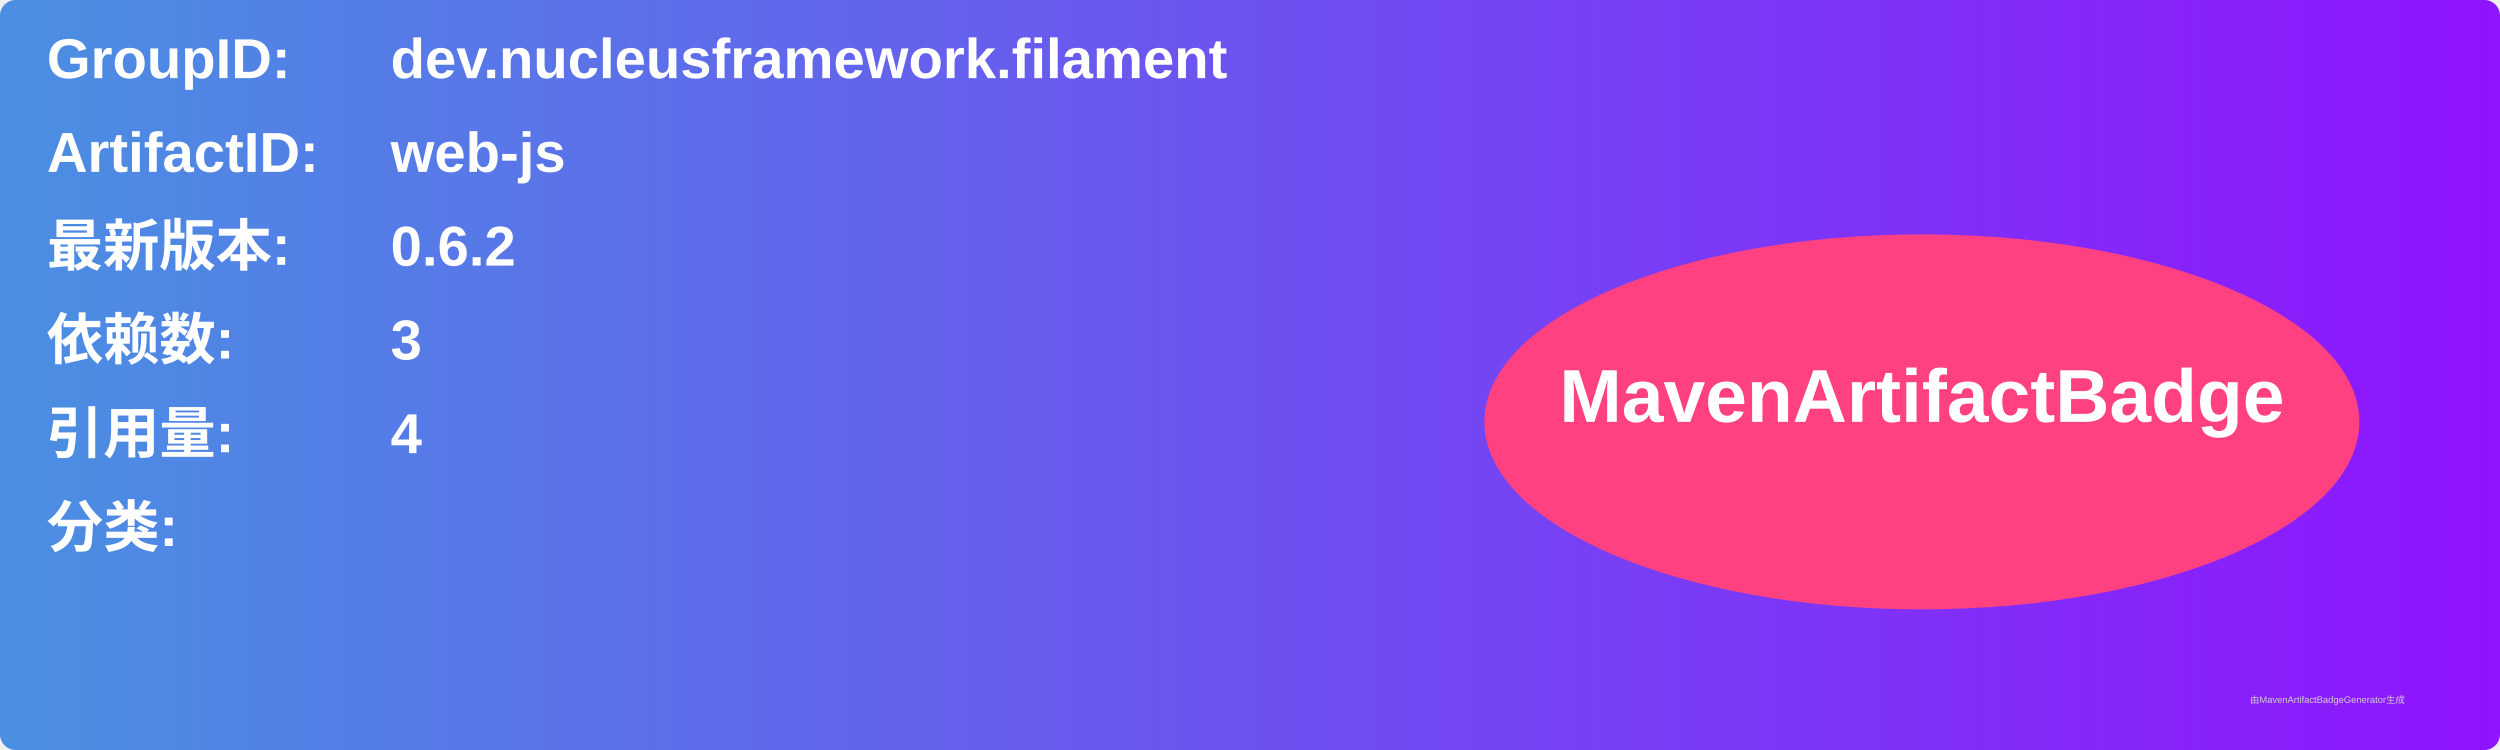
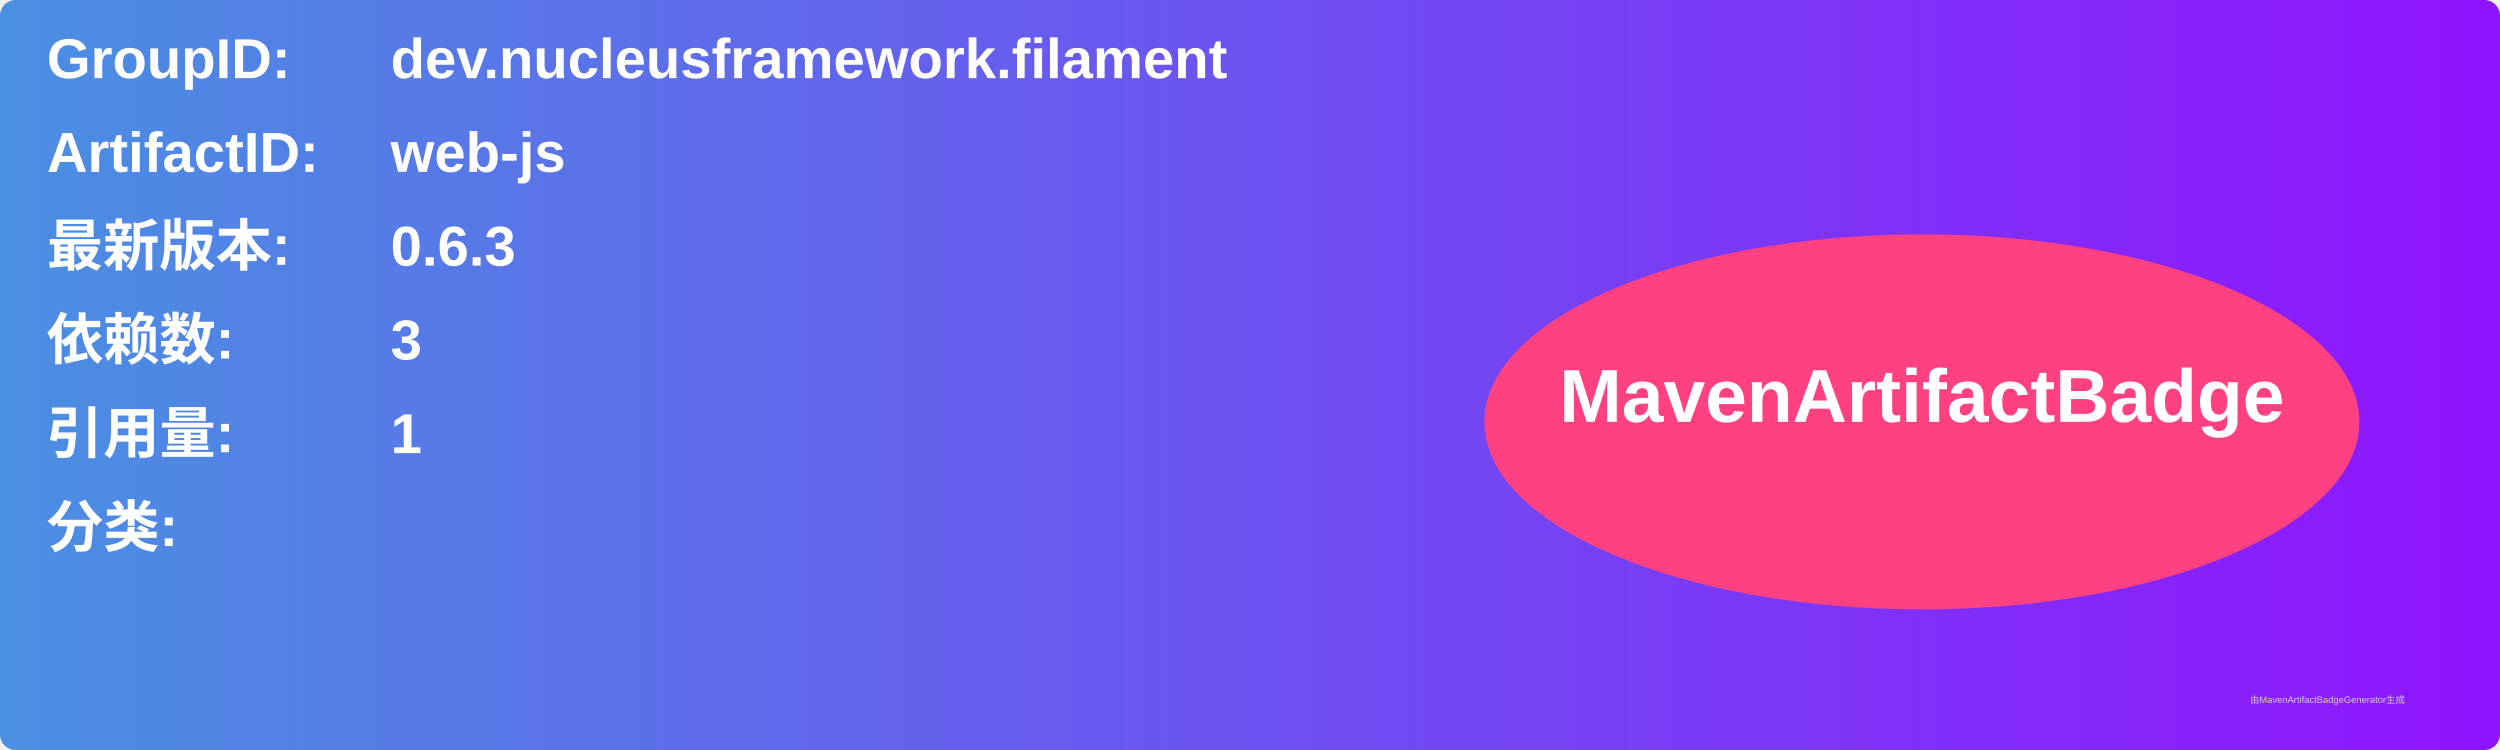
<svg xmlns="http://www.w3.org/2000/svg" width="800" height="240" viewBox="0 0 800 240">
  <linearGradient id="grad" x1="0%" y1="0%" x2="100%" y2="0%">
    <stop offset="0%" stop-color="#4a90e2" />
    <stop offset="100%" stop-color="#9013fe" />
  </linearGradient>
  <rect width="100%" height="100%" rx="5" ry="5" fill="url(#grad)" />
  <g transform="translate(15, 15)">
    <text x="0" y="10" font-family="Arial" font-size="18" fill="white" font-weight="bold" width="260">GroupID:</text>
    <text x="110" y="10" font-family="Arial" font-size="18" fill="white" font-weight="bold" width="460">dev.nucleusframework.filament</text>
    <text x="0" y="40" font-family="Arial" font-size="18" fill="white" font-weight="bold" width="260">ArtifactID:</text>
    <text x="110" y="40" font-family="Arial" font-size="18" fill="white" font-weight="bold" width="460">web-js</text>
    <text x="0" y="70" font-family="Arial" font-size="18" fill="white" font-weight="bold">最新版本:</text>
    <text x="110" y="70" font-family="Arial" font-size="18" fill="white" font-weight="bold">
-       <tspan font-weight="bold">0.6.2</tspan>
+       <tspan font-weight="bold">0.6.3</tspan>
    </text>
    <text x="0" y="100" font-family="Arial" font-size="18" fill="white" font-weight="bold">依赖数: </text>
    <text x="110" y="100" font-family="Arial" font-size="18" fill="white">
      <tspan font-weight="bold">3</tspan>
    </text>
    <text x="0" y="130" font-family="Arial" font-size="18" fill="white" font-weight="bold">引用量: </text>
    <text x="110" y="130" font-family="Arial" font-size="18" fill="white">
-       <tspan font-weight="bold">4</tspan>
+       <tspan font-weight="bold">1</tspan>
    </text>
    <text x="0" y="160" font-family="Arial" font-size="18" fill="white" font-weight="bold">分类:</text>
    <text x="10" y="190" font-family="Arial" font-size="10" fill="white">
      <tspan font-weight="bold" />
    </text>
    <ellipse cx="600" cy="120" rx="140" ry="60" fill="#ff4081" />
    <text x="600" y="120" text-anchor="middle" font-family="Arial" font-size="24" fill="white" font-weight="bold">MavenArtifactBadge</text>
  </g>
  <text x="720" y="225" font-family="Arial" font-size="3" fill="#d0d0d0">由MavenArtifactBadgeGenerator生成</text>
</svg>
